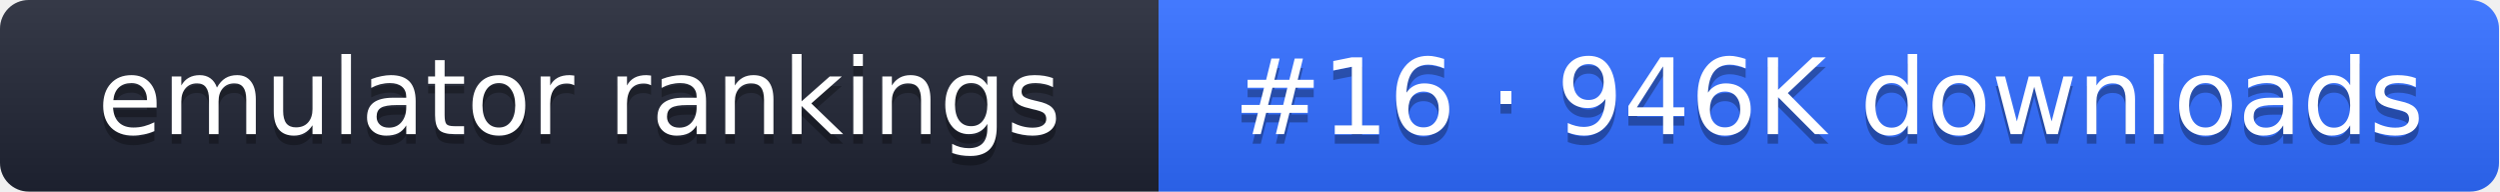
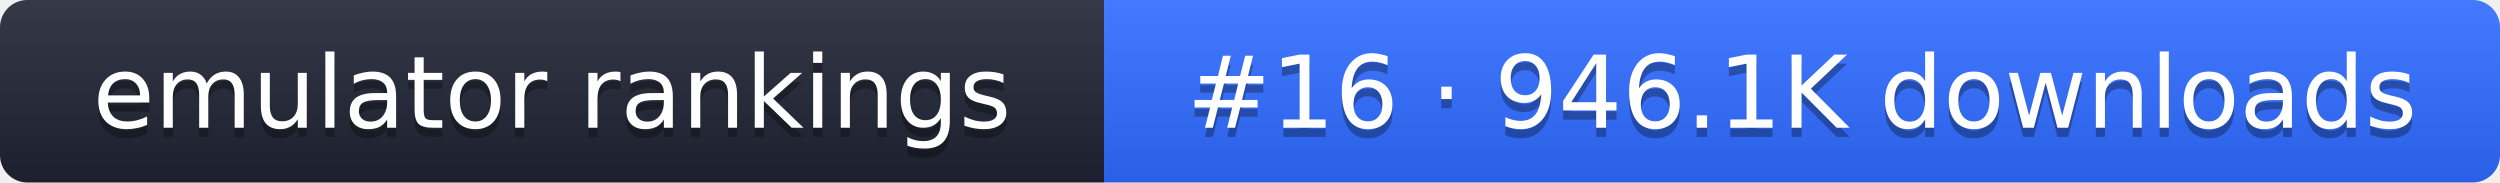
- <svg xmlns="http://www.w3.org/2000/svg" width="261" height="20" role="img" aria-label="emulator rankings: #16 · 946K downloads">
+ <svg xmlns="http://www.w3.org/2000/svg" width="274" height="20" role="img" aria-label="emulator rankings: #16 · 946.1K downloads">
  <linearGradient id="g" x2="0" y2="100%">
    <stop offset="0" stop-color="#fff" stop-opacity=".1" />
    <stop offset="1" stop-opacity=".1" />
  </linearGradient>
  <clipPath id="r">
-     <rect width="261" height="20" rx="3" fill="#fff" />
+     <rect width="274" height="20" rx="3" fill="#fff" />
  </clipPath>
  <g clip-path="url(#r)">
    <rect width="121" height="20" fill="#1f2433" />
-     <rect x="121" width="140" height="20" fill="#2f6bff" />
-     <rect width="261" height="20" fill="url(#g)" />
+     <rect x="121" width="153" height="20" fill="#2f6bff" />
+     <rect width="274" height="20" fill="url(#g)" />
  </g>
  <g fill="#fff" text-anchor="middle" font-family="Verdana,DejaVu Sans,sans-serif" font-size="11">
    <text x="60.5" y="15" fill="#010101" fill-opacity=".3">emulator rankings</text>
    <text x="60.5" y="14">emulator rankings</text>
-     <text x="191" y="15" fill="#010101" fill-opacity=".3">#16 · 946K downloads</text>
-     <text x="191" y="14">#16 · 946K downloads</text>
+     <text x="197.5" y="15" fill="#010101" fill-opacity=".3">#16 · 946.1K downloads</text>
+     <text x="197.5" y="14">#16 · 946.1K downloads</text>
  </g>
</svg>
